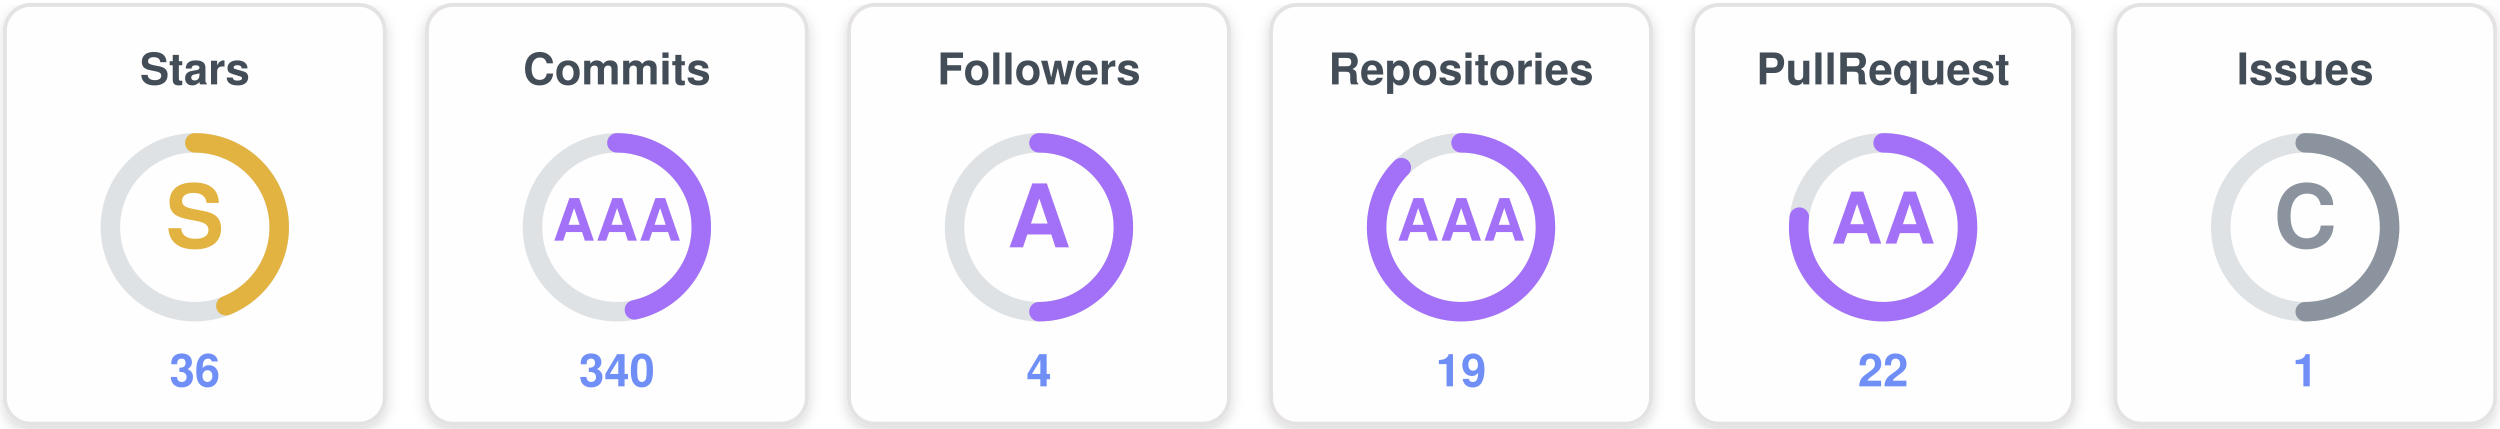
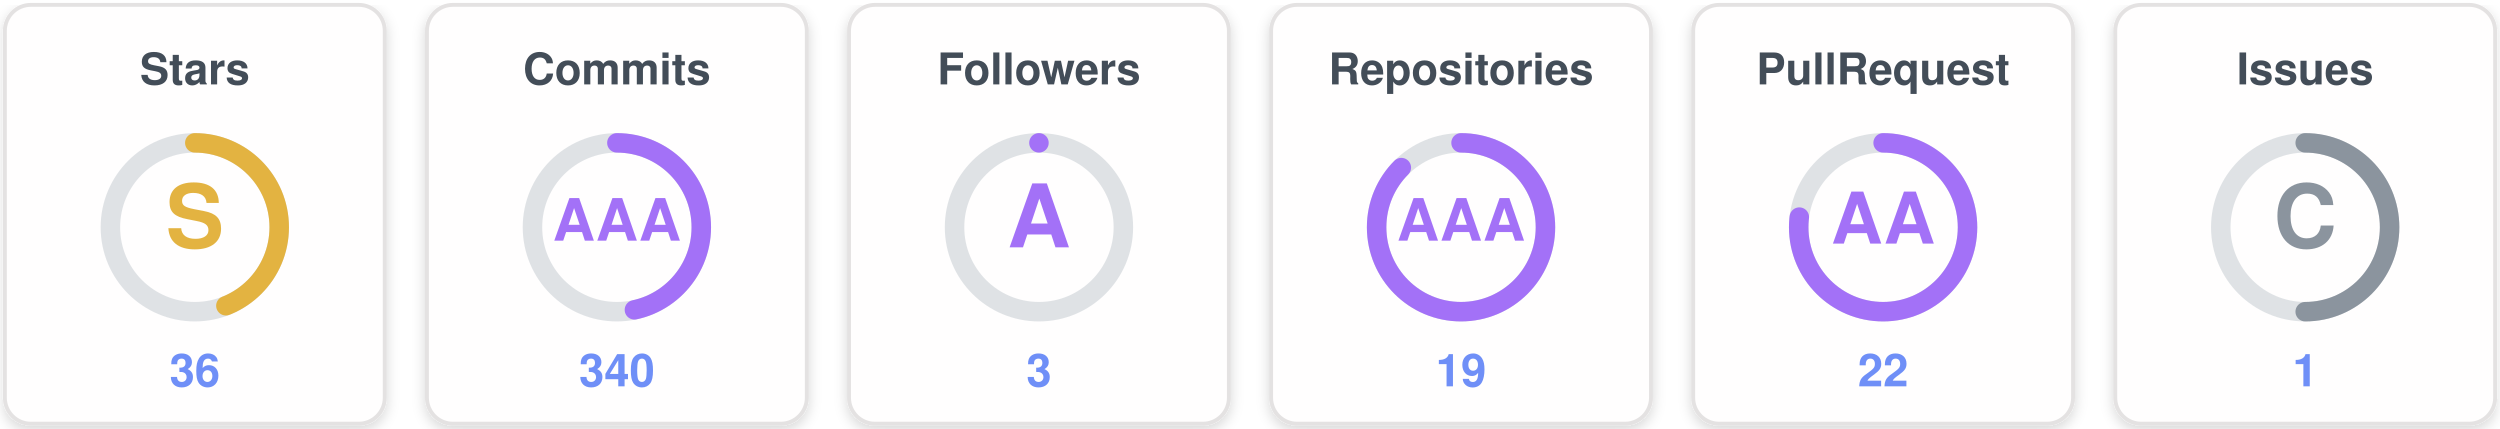
<svg xmlns="http://www.w3.org/2000/svg" width="770" height="132" viewBox="0 0 770 132" role="img" aria-label="uzuchan's trophies">
  <defs>
    <filter id="sh" x="-20%" y="-20%" width="140%" height="140%">
      <feDropShadow dx="0" dy="1.5" stdDeviation="2" flood-color="#000000" flood-opacity="0.16" />
    </filter>
  </defs>
  <g transform="translate(0,0)">
    <rect x="1.5" y="1.5" width="117" height="129" rx="8" fill="#fffefe" stroke="#e4e2e2" stroke-width="1.2" filter="url(#sh)" />
    <text x="60" y="26" text-anchor="middle" font-family="Segoe UI, Helvetica, Arial, sans-serif" font-size="13.5" font-weight="700" fill="#434d58">Stars</text>
    <circle cx="60" cy="70" r="26" fill="none" stroke="#dfe2e5" stroke-width="6" />
    <circle cx="60" cy="70" r="26" fill="none" stroke="#e3b341" stroke-width="6" stroke-linecap="round" stroke-dasharray="71.88 163.36" transform="rotate(-90 60 70)" />
    <text x="60" y="70" text-anchor="middle" dominant-baseline="central" font-family="Segoe UI, Helvetica, Arial, sans-serif" font-size="27" font-weight="800" fill="#e3b341">S</text>
    <text x="60" y="119" text-anchor="middle" font-family="Segoe UI, Helvetica, Arial, sans-serif" font-size="14" font-weight="700" fill="#6f8ff7">36</text>
  </g>
  <g transform="translate(130,0)">
    <rect x="1.5" y="1.5" width="117" height="129" rx="8" fill="#fffefe" stroke="#e4e2e2" stroke-width="1.2" filter="url(#sh)" />
    <text x="60" y="26" text-anchor="middle" font-family="Segoe UI, Helvetica, Arial, sans-serif" font-size="13.5" font-weight="700" fill="#434d58">Commits</text>
    <circle cx="60" cy="70" r="26" fill="none" stroke="#dfe2e5" stroke-width="6" />
    <circle cx="60" cy="70" r="26" fill="none" stroke="#a371f7" stroke-width="6" stroke-linecap="round" stroke-dasharray="76.24 163.36" transform="rotate(-90 60 70)" />
    <text x="60" y="70" text-anchor="middle" dominant-baseline="central" font-family="Segoe UI, Helvetica, Arial, sans-serif" font-size="18" font-weight="800" fill="#a371f7">AAA</text>
    <text x="60" y="119" text-anchor="middle" font-family="Segoe UI, Helvetica, Arial, sans-serif" font-size="14" font-weight="700" fill="#6f8ff7">340</text>
  </g>
  <g transform="translate(260,0)">
    <rect x="1.5" y="1.5" width="117" height="129" rx="8" fill="#fffefe" stroke="#e4e2e2" stroke-width="1.2" filter="url(#sh)" />
    <text x="60" y="26" text-anchor="middle" font-family="Segoe UI, Helvetica, Arial, sans-serif" font-size="13.5" font-weight="700" fill="#434d58">Followers</text>
    <circle cx="60" cy="70" r="26" fill="none" stroke="#dfe2e5" stroke-width="6" />
-     <circle cx="60" cy="70" r="26" fill="none" stroke="#a371f7" stroke-width="6" stroke-linecap="round" stroke-dasharray="81.68 163.36" transform="rotate(-90 60 70)" />
+     <circle cx="60" cy="70" r="26" fill="none" stroke="#a371f7" stroke-width="6" stroke-linecap="round" stroke-dasharray="0.00 163.36" transform="rotate(-90 60 70)" />
    <text x="60" y="70" text-anchor="middle" dominant-baseline="central" font-family="Segoe UI, Helvetica, Arial, sans-serif" font-size="27" font-weight="800" fill="#a371f7">A</text>
-     <text x="60" y="119" text-anchor="middle" font-family="Segoe UI, Helvetica, Arial, sans-serif" font-size="14" font-weight="700" fill="#6f8ff7">4</text>
+     <text x="60" y="119" text-anchor="middle" font-family="Segoe UI, Helvetica, Arial, sans-serif" font-size="14" font-weight="700" fill="#6f8ff7">3</text>
  </g>
  <g transform="translate(390,0)">
    <rect x="1.5" y="1.5" width="117" height="129" rx="8" fill="#fffefe" stroke="#e4e2e2" stroke-width="1.2" filter="url(#sh)" />
    <text x="60" y="26" text-anchor="middle" font-family="Segoe UI, Helvetica, Arial, sans-serif" font-size="13.5" font-weight="700" fill="#434d58">Repositories</text>
    <circle cx="60" cy="70" r="26" fill="none" stroke="#dfe2e5" stroke-width="6" />
    <circle cx="60" cy="70" r="26" fill="none" stroke="#a371f7" stroke-width="6" stroke-linecap="round" stroke-dasharray="142.94 163.36" transform="rotate(-90 60 70)" />
    <text x="60" y="70" text-anchor="middle" dominant-baseline="central" font-family="Segoe UI, Helvetica, Arial, sans-serif" font-size="18" font-weight="800" fill="#a371f7">AAA</text>
    <text x="60" y="119" text-anchor="middle" font-family="Segoe UI, Helvetica, Arial, sans-serif" font-size="14" font-weight="700" fill="#6f8ff7">19</text>
  </g>
  <g transform="translate(520,0)">
    <rect x="1.5" y="1.5" width="117" height="129" rx="8" fill="#fffefe" stroke="#e4e2e2" stroke-width="1.2" filter="url(#sh)" />
    <text x="60" y="26" text-anchor="middle" font-family="Segoe UI, Helvetica, Arial, sans-serif" font-size="13.5" font-weight="700" fill="#434d58">PullRequest</text>
    <circle cx="60" cy="70" r="26" fill="none" stroke="#dfe2e5" stroke-width="6" />
    <circle cx="60" cy="70" r="26" fill="none" stroke="#a371f7" stroke-width="6" stroke-linecap="round" stroke-dasharray="125.66 163.36" transform="rotate(-90 60 70)" />
    <text x="60" y="70" text-anchor="middle" dominant-baseline="central" font-family="Segoe UI, Helvetica, Arial, sans-serif" font-size="22" font-weight="800" fill="#a371f7">AA</text>
    <text x="60" y="119" text-anchor="middle" font-family="Segoe UI, Helvetica, Arial, sans-serif" font-size="14" font-weight="700" fill="#6f8ff7">22</text>
  </g>
  <g transform="translate(650,0)">
    <rect x="1.5" y="1.5" width="117" height="129" rx="8" fill="#fffefe" stroke="#e4e2e2" stroke-width="1.2" filter="url(#sh)" />
    <text x="60" y="26" text-anchor="middle" font-family="Segoe UI, Helvetica, Arial, sans-serif" font-size="13.5" font-weight="700" fill="#434d58">Issues</text>
    <circle cx="60" cy="70" r="26" fill="none" stroke="#dfe2e5" stroke-width="6" />
    <circle cx="60" cy="70" r="26" fill="none" stroke="#8b949e" stroke-width="6" stroke-linecap="round" stroke-dasharray="81.68 163.36" transform="rotate(-90 60 70)" />
    <text x="60" y="70" text-anchor="middle" dominant-baseline="central" font-family="Segoe UI, Helvetica, Arial, sans-serif" font-size="27" font-weight="800" fill="#8b949e">C</text>
    <text x="60" y="119" text-anchor="middle" font-family="Segoe UI, Helvetica, Arial, sans-serif" font-size="14" font-weight="700" fill="#6f8ff7">1</text>
  </g>
</svg>
